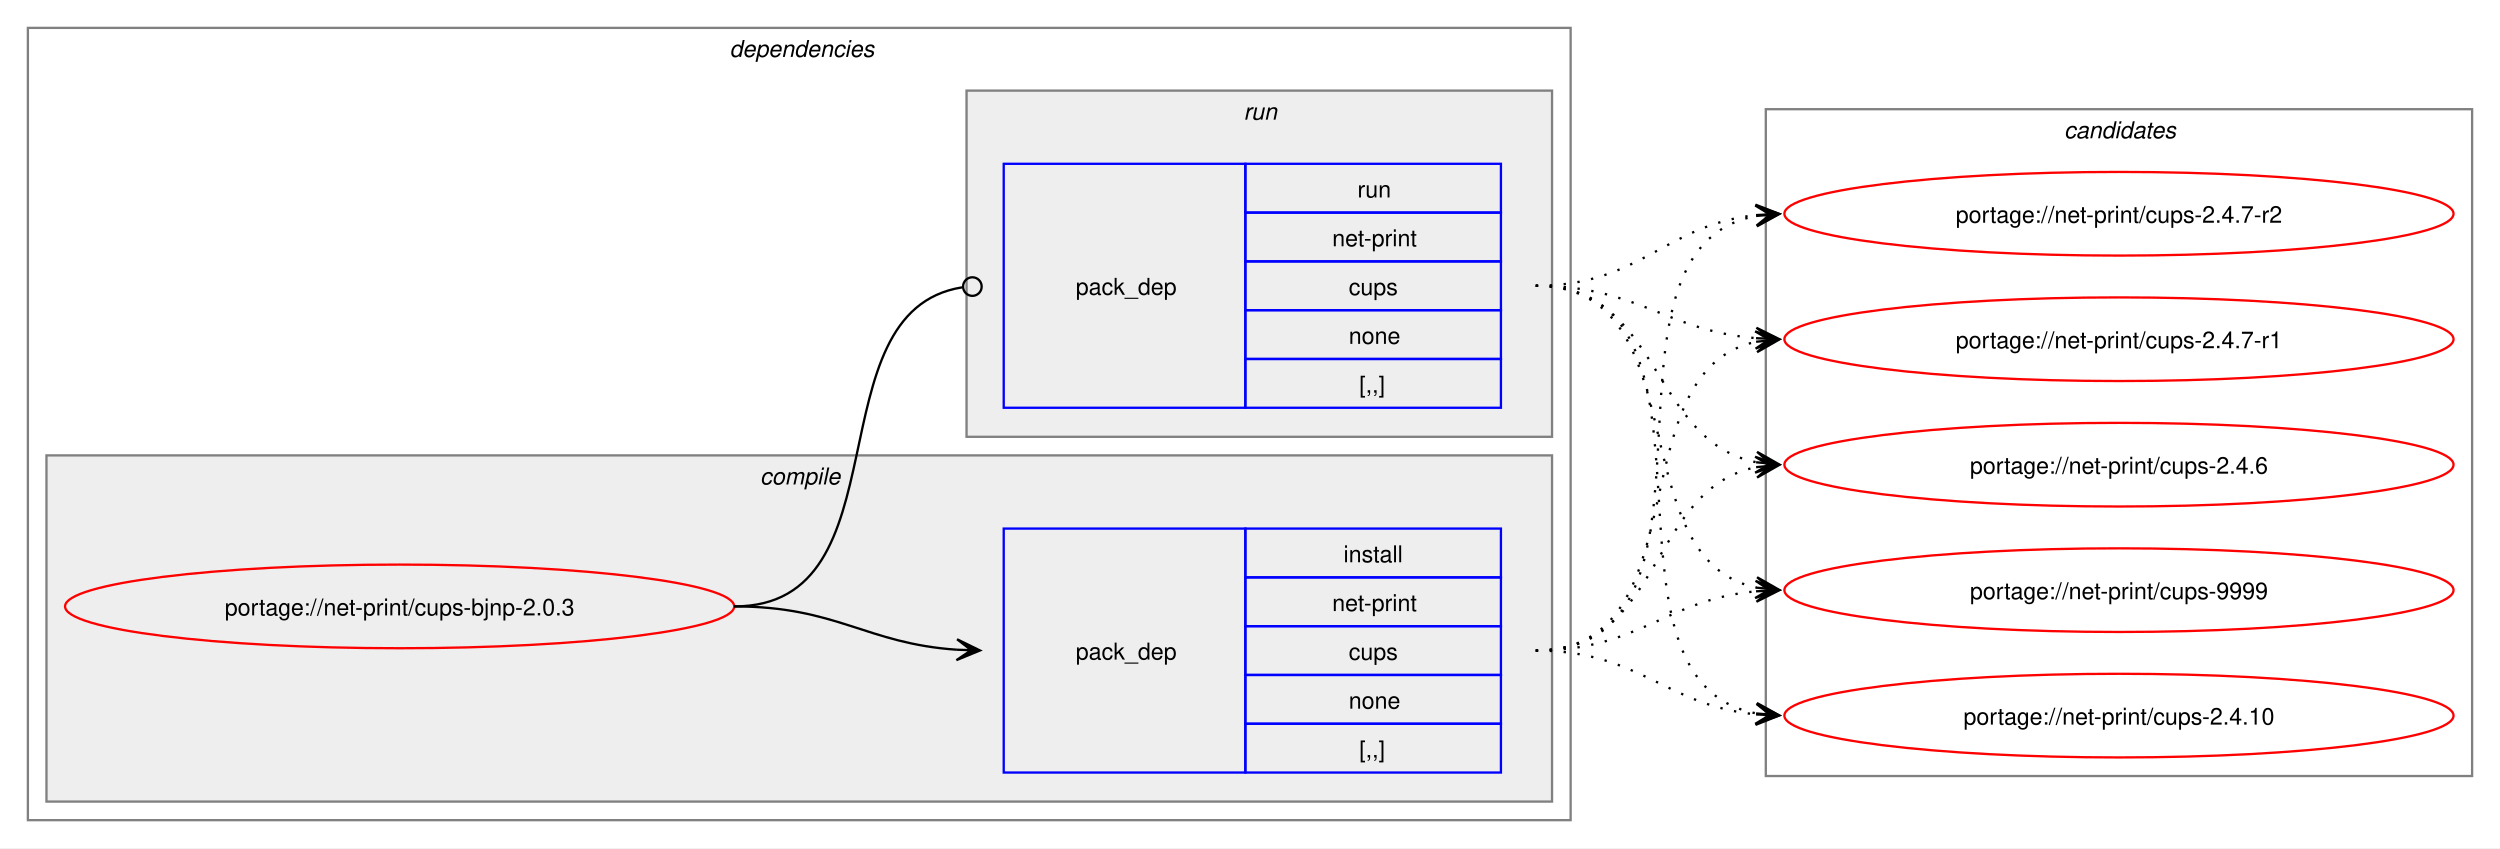
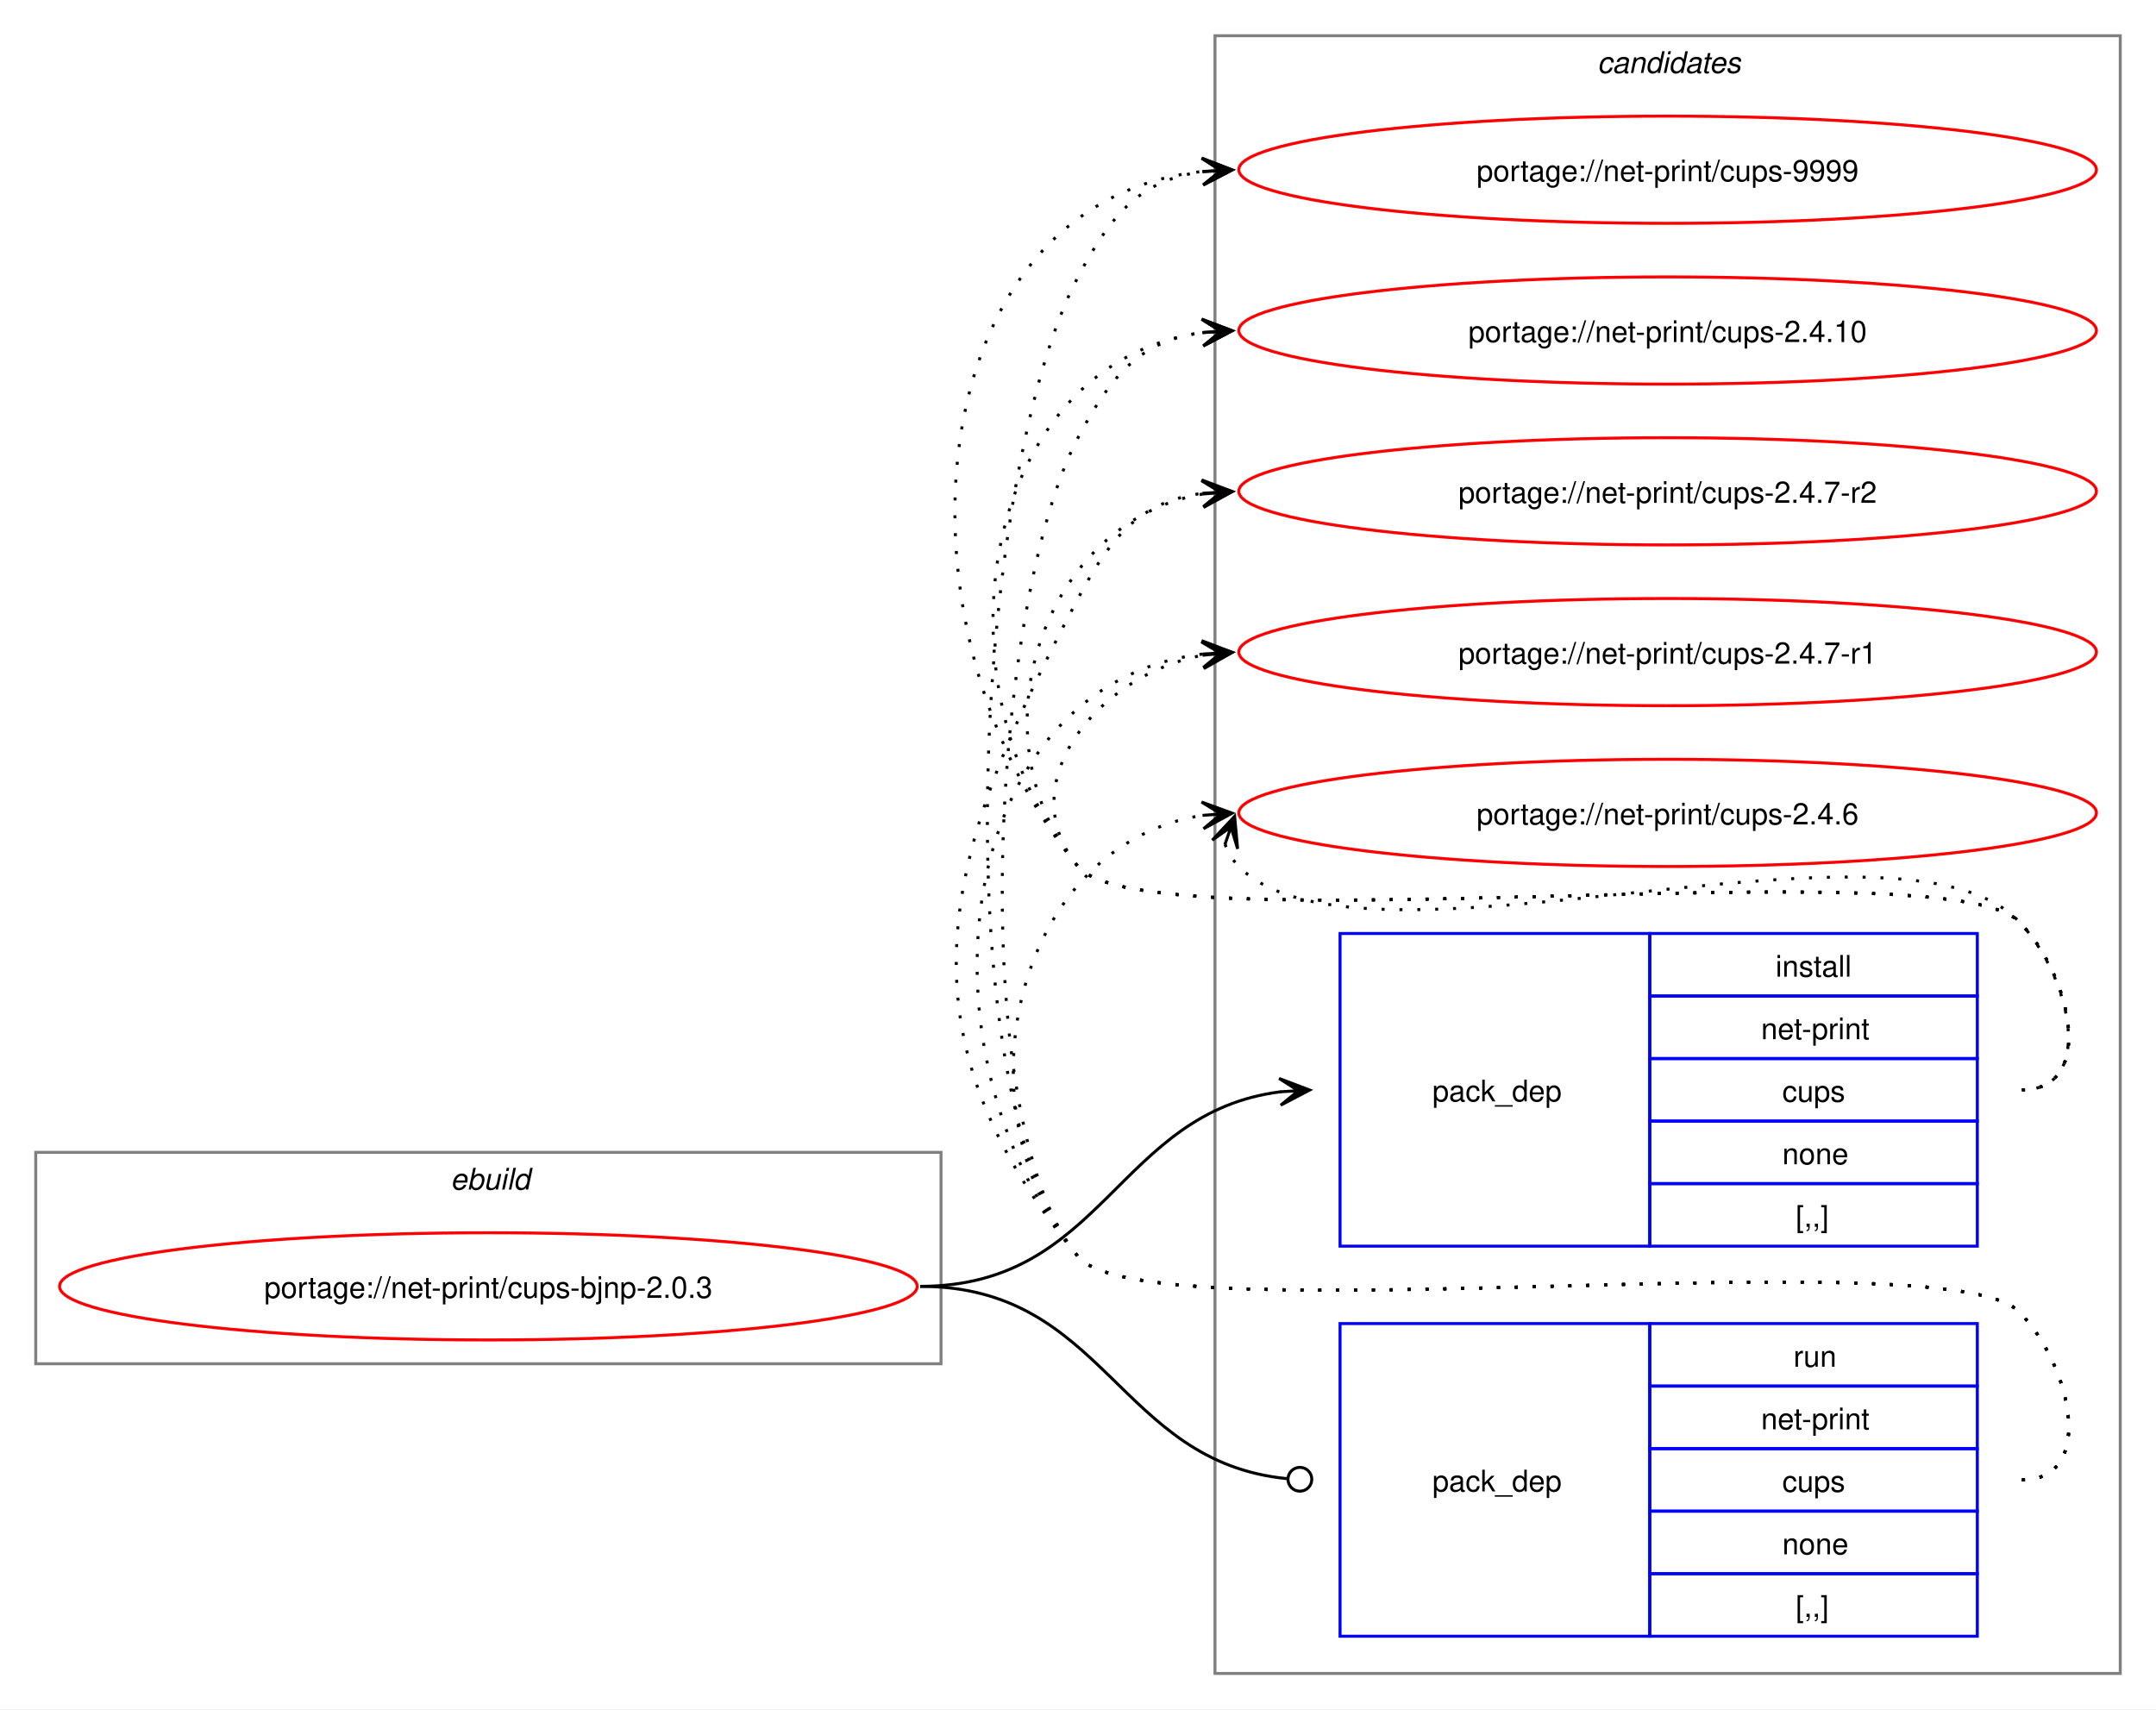
- <svg xmlns="http://www.w3.org/2000/svg" xmlns:xlink="http://www.w3.org/1999/xlink" width="1076pt" height="365pt" viewBox="0.00 0.00 1076.00 365.00">
-   <g id="graph0" class="graph" transform="scale(1 1) rotate(0) translate(4 361)">
-     <polygon fill="white" stroke="none" points="-4,4 -4,-361 1072,-361 1072,4 -4,4" />
-     <g id="clust2" class="cluster">
-       <polygon fill="none" stroke="gray" points="8,-8 8,-349 672,-349 672,-8 8,-8" />
-       <text text-anchor="start" x="310" y="-336.5" font-family="Helvetica,sans-Serif" font-style="italic" font-size="10.00">dependencies</text>
+ <svg xmlns="http://www.w3.org/2000/svg" xmlns:xlink="http://www.w3.org/1999/xlink" width="724pt" height="574pt" viewBox="0.00 0.00 724.00 574.00">
+   <g id="graph0" class="graph" transform="scale(1 1) rotate(0) translate(4 570)">
+     <polygon fill="white" stroke="none" points="-4,4 -4,-570 720,-570 720,4 -4,4" />
+     <g id="clust8" class="cluster">
+       <polygon fill="none" stroke="gray" points="404,-8 404,-558 708,-558 708,-8 404,-8" />
+       <text text-anchor="start" x="532.38" y="-545.5" font-family="Helvetica,sans-Serif" font-style="italic" font-size="10.00">candidates</text>
    </g>
-     <g id="clust3" class="cluster">
-       <polygon fill="#eeeeee" stroke="gray" points="16,-16 16,-165 664,-165 664,-16 16,-16" />
-       <text text-anchor="start" x="323.12" y="-152.5" font-family="Helvetica,sans-Serif" font-style="italic" font-size="10.00">compile</text>
-     </g>
-     <g id="clust6" class="cluster">
-       <polygon fill="#eeeeee" stroke="gray" points="412,-173 412,-322 664,-322 664,-173 412,-173" />
-       <text text-anchor="start" x="531.25" y="-309.5" font-family="Helvetica,sans-Serif" font-style="italic" font-size="10.00">run</text>
-     </g>
-     <g id="clust8" class="cluster">
-       <polygon fill="none" stroke="gray" points="756,-27 756,-314 1060,-314 1060,-27 756,-27" />
-       <text text-anchor="start" x="884.38" y="-301.5" font-family="Helvetica,sans-Serif" font-style="italic" font-size="10.00">candidates</text>
+     <g id="clust1" class="cluster">
+       <polygon fill="none" stroke="gray" points="8,-112 8,-183 312,-183 312,-112 8,-112" />
+       <text text-anchor="start" x="147.25" y="-170.5" font-family="Helvetica,sans-Serif" font-style="italic" font-size="10.00">ebuild</text>
    </g>
    <g id="node1" class="node">
      <g id="a_node1">
        <a xlink:href="../net-print/cups-bjnp-2.0.3.svg" xlink:title="portage://net-print/cups-bjnp-2.0.3">
-           <ellipse fill="none" stroke="red" cx="168" cy="-100" rx="144" ry="18" />
-           <text text-anchor="middle" x="168" y="-96.12" font-family="Helvetica,sans-Serif" font-size="10.00">portage://net-print/cups-bjnp-2.0.3</text>
+           <ellipse fill="none" stroke="red" cx="160" cy="-138" rx="144" ry="18" />
+           <text text-anchor="middle" x="160" y="-134.12" font-family="Helvetica,sans-Serif" font-size="10.00">portage://net-print/cups-bjnp-2.0.3</text>
        </a>
      </g>
    </g>
    <g id="node2" class="node">
-       <polygon fill="none" stroke="blue" points="428,-28.5 428,-133.5 532,-133.5 532,-28.5 428,-28.5" />
-       <text text-anchor="start" x="459" y="-77.12" font-family="Helvetica,sans-Serif" font-size="10.00">pack_dep</text>
-       <polygon fill="none" stroke="blue" points="532,-112.5 532,-133.5 642,-133.5 642,-112.5 532,-112.5" />
-       <text text-anchor="start" x="574.25" y="-119" font-family="Helvetica,sans-Serif" font-size="10.00">install</text>
-       <polygon fill="none" stroke="blue" points="532,-91.5 532,-112.5 642,-112.5 642,-91.5 532,-91.5" />
-       <text text-anchor="start" x="569.38" y="-98" font-family="Helvetica,sans-Serif" font-size="10.00">net-print</text>
-       <polygon fill="none" stroke="blue" points="532,-70.5 532,-91.5 642,-91.5 642,-70.5 532,-70.5" />
-       <text text-anchor="start" x="576.5" y="-77" font-family="Helvetica,sans-Serif" font-size="10.00">cups</text>
-       <polygon fill="none" stroke="blue" points="532,-49.5 532,-70.5 642,-70.5 642,-49.5 532,-49.5" />
-       <text text-anchor="start" x="576.5" y="-56" font-family="Helvetica,sans-Serif" font-size="10.00">none</text>
-       <polygon fill="none" stroke="blue" points="532,-28.5 532,-49.5 642,-49.5 642,-28.5 532,-28.5" />
-       <text text-anchor="start" x="581" y="-35" font-family="Helvetica,sans-Serif" font-size="10.00">[,,]</text>
+       <polygon fill="none" stroke="blue" points="446,-151.5 446,-256.5 550,-256.5 550,-151.5 446,-151.5" />
+       <text text-anchor="start" x="477" y="-200.12" font-family="Helvetica,sans-Serif" font-size="10.00">pack_dep</text>
+       <polygon fill="none" stroke="blue" points="550,-235.5 550,-256.5 660,-256.5 660,-235.5 550,-235.5" />
+       <text text-anchor="start" x="592.25" y="-242" font-family="Helvetica,sans-Serif" font-size="10.00">install</text>
+       <polygon fill="none" stroke="blue" points="550,-214.5 550,-235.5 660,-235.5 660,-214.5 550,-214.5" />
+       <text text-anchor="start" x="587.38" y="-221" font-family="Helvetica,sans-Serif" font-size="10.00">net-print</text>
+       <polygon fill="none" stroke="blue" points="550,-193.5 550,-214.5 660,-214.5 660,-193.5 550,-193.5" />
+       <text text-anchor="start" x="594.5" y="-200" font-family="Helvetica,sans-Serif" font-size="10.00">cups</text>
+       <polygon fill="none" stroke="blue" points="550,-172.5 550,-193.5 660,-193.5 660,-172.5 550,-172.5" />
+       <text text-anchor="start" x="594.5" y="-179" font-family="Helvetica,sans-Serif" font-size="10.00">none</text>
+       <polygon fill="none" stroke="blue" points="550,-151.5 550,-172.5 660,-172.5 660,-151.5 550,-151.5" />
+       <text text-anchor="start" x="599" y="-158" font-family="Helvetica,sans-Serif" font-size="10.00">[,,]</text>
    </g>
    <g id="edge1" class="edge">
-       <path fill="none" stroke="black" d="M312,-100C356.34,-100 368.74,-83.99 407.84,-81.36" />
-       <polygon fill="black" stroke="black" points="417.78,-81.04 407.93,-85.86 414,-81.16 407.79,-81.36 407.79,-81.36 407.79,-81.36 414,-81.16 407.64,-76.87 417.78,-81.04" />
+       <path fill="none" stroke="black" d="M305,-138C366.75,-138 371.09,-196.49 426.11,-203.35" />
+       <polygon fill="black" stroke="black" points="435.78,-203.93 425.53,-207.82 432.01,-203.7 425.8,-203.33 425.8,-203.33 425.8,-203.33 432.01,-203.7 426.07,-198.84 435.78,-203.93" />
    </g>
    <g id="node3" class="node">
-       <polygon fill="none" stroke="blue" points="428,-185.5 428,-290.5 532,-290.5 532,-185.5 428,-185.5" />
-       <text text-anchor="start" x="459" y="-234.12" font-family="Helvetica,sans-Serif" font-size="10.00">pack_dep</text>
-       <polygon fill="none" stroke="blue" points="532,-269.5 532,-290.5 642,-290.5 642,-269.5 532,-269.5" />
-       <text text-anchor="start" x="580.25" y="-276" font-family="Helvetica,sans-Serif" font-size="10.00">run</text>
-       <polygon fill="none" stroke="blue" points="532,-248.5 532,-269.5 642,-269.5 642,-248.5 532,-248.5" />
-       <text text-anchor="start" x="569.38" y="-255" font-family="Helvetica,sans-Serif" font-size="10.00">net-print</text>
-       <polygon fill="none" stroke="blue" points="532,-227.5 532,-248.5 642,-248.5 642,-227.5 532,-227.5" />
-       <text text-anchor="start" x="576.5" y="-234" font-family="Helvetica,sans-Serif" font-size="10.00">cups</text>
-       <polygon fill="none" stroke="blue" points="532,-206.5 532,-227.5 642,-227.5 642,-206.5 532,-206.5" />
-       <text text-anchor="start" x="576.5" y="-213" font-family="Helvetica,sans-Serif" font-size="10.00">none</text>
-       <polygon fill="none" stroke="blue" points="532,-185.5 532,-206.5 642,-206.5 642,-185.5 532,-185.5" />
-       <text text-anchor="start" x="581" y="-192" font-family="Helvetica,sans-Serif" font-size="10.00">[,,]</text>
+       <polygon fill="none" stroke="blue" points="446,-20.5 446,-125.5 550,-125.5 550,-20.5 446,-20.5" />
+       <text text-anchor="start" x="477" y="-69.12" font-family="Helvetica,sans-Serif" font-size="10.00">pack_dep</text>
+       <polygon fill="none" stroke="blue" points="550,-104.5 550,-125.5 660,-125.5 660,-104.5 550,-104.5" />
+       <text text-anchor="start" x="598.25" y="-111" font-family="Helvetica,sans-Serif" font-size="10.00">run</text>
+       <polygon fill="none" stroke="blue" points="550,-83.5 550,-104.5 660,-104.5 660,-83.5 550,-83.5" />
+       <text text-anchor="start" x="587.38" y="-90" font-family="Helvetica,sans-Serif" font-size="10.00">net-print</text>
+       <polygon fill="none" stroke="blue" points="550,-62.5 550,-83.5 660,-83.5 660,-62.5 550,-62.5" />
+       <text text-anchor="start" x="594.5" y="-69" font-family="Helvetica,sans-Serif" font-size="10.00">cups</text>
+       <polygon fill="none" stroke="blue" points="550,-41.5 550,-62.5 660,-62.5 660,-41.5 550,-41.5" />
+       <text text-anchor="start" x="594.5" y="-48" font-family="Helvetica,sans-Serif" font-size="10.00">none</text>
+       <polygon fill="none" stroke="blue" points="550,-20.5 550,-41.5 660,-41.5 660,-20.5 550,-20.5" />
+       <text text-anchor="start" x="599" y="-27" font-family="Helvetica,sans-Serif" font-size="10.00">[,,]</text>
    </g>
    <g id="edge2" class="edge">
-       <path fill="none" stroke="black" d="M312,-100C386.43,-100 345.13,-226.91 410.07,-237.32" />
-       <ellipse fill="none" stroke="black" cx="414.51" cy="-237.66" rx="4" ry="4" />
+       <path fill="none" stroke="black" d="M305,-138C367.33,-138 371.35,-78.95 428.21,-73.42" />
+       <ellipse fill="none" stroke="black" cx="432.51" cy="-73.21" rx="4" ry="4" />
    </g>
    <g id="node4" class="node">
      <g id="a_node4">
        <a xlink:href="../net-print/cups-9999.svg" xlink:title="portage://net-print/cups-9999">
-           <ellipse fill="none" stroke="red" cx="908" cy="-107" rx="144" ry="18" />
-           <text text-anchor="middle" x="908" y="-103.12" font-family="Helvetica,sans-Serif" font-size="10.00">portage://net-print/cups-9999</text>
+           <ellipse fill="none" stroke="red" cx="556" cy="-513" rx="144" ry="18" />
+           <text text-anchor="middle" x="556" y="-509.12" font-family="Helvetica,sans-Serif" font-size="10.00">portage://net-print/cups-9999</text>
        </a>
      </g>
    </g>
    <g id="edge3" class="edge">
-       <path fill="none" stroke="black" stroke-dasharray="1,5" d="M657,-81C701.53,-81 712.75,-102.91 751.82,-106.5" />
-       <polygon fill="black" stroke="black" points="761.78,-106.95 751.59,-111 758,-106.78 751.79,-106.5 751.79,-106.5 751.79,-106.5 758,-106.78 751.99,-102.01 761.78,-106.95" />
+       <path fill="none" stroke="black" stroke-dasharray="1,5" d="M675,-204C700.12,-204 691.6,-242.59 674,-260.5 649.35,-285.59 380.36,-251.85 358,-279 292.67,-358.35 303.45,-502.13 399.8,-512.42" />
+       <polygon fill="black" stroke="black" points="409.78,-512.94 399.56,-516.91 406.01,-512.74 399.8,-512.42 399.8,-512.42 399.8,-512.42 406.01,-512.74 400.03,-507.92 409.78,-512.94" />
    </g>
    <g id="node5" class="node">
      <g id="a_node5">
        <a xlink:href="../net-print/cups-2.4.10.svg" xlink:title="portage://net-print/cups-2.4.10">
-           <ellipse fill="none" stroke="red" cx="908" cy="-53" rx="144" ry="18" />
-           <text text-anchor="middle" x="908" y="-49.12" font-family="Helvetica,sans-Serif" font-size="10.00">portage://net-print/cups-2.4.10</text>
+           <ellipse fill="none" stroke="red" cx="556" cy="-459" rx="144" ry="18" />
+           <text text-anchor="middle" x="556" y="-455.12" font-family="Helvetica,sans-Serif" font-size="10.00">portage://net-print/cups-2.4.10</text>
        </a>
      </g>
    </g>
    <g id="edge4" class="edge">
-       <path fill="none" stroke="black" stroke-dasharray="1,5" d="M657,-81C701.92,-81 712.69,-57.2 752.28,-53.49" />
-       <polygon fill="black" stroke="black" points="761.78,-53.06 752,-58 758.01,-53.23 751.79,-53.51 751.79,-53.51 751.79,-53.51 758.01,-53.23 751.59,-49.01 761.78,-53.06" />
+       <path fill="none" stroke="black" stroke-dasharray="1,5" d="M675,-204C700.12,-204 691.6,-242.59 674,-260.5 649.35,-285.59 380.36,-251.85 358,-279 307.37,-340.49 325.73,-448.72 400.13,-458.32" />
+       <polygon fill="black" stroke="black" points="409.78,-458.92 399.52,-462.79 406.01,-458.69 399.8,-458.29 399.8,-458.29 399.8,-458.29 406.01,-458.69 400.09,-453.8 409.78,-458.92" />
    </g>
    <g id="node6" class="node">
      <g id="a_node6">
        <a xlink:href="../net-print/cups-2.4.7-r2.svg" xlink:title="portage://net-print/cups-2.4.7-r2">
-           <ellipse fill="none" stroke="red" cx="908" cy="-269" rx="144" ry="18" />
-           <text text-anchor="middle" x="908" y="-265.12" font-family="Helvetica,sans-Serif" font-size="10.00">portage://net-print/cups-2.4.7-r2</text>
+           <ellipse fill="none" stroke="red" cx="556" cy="-405" rx="144" ry="18" />
+           <text text-anchor="middle" x="556" y="-401.12" font-family="Helvetica,sans-Serif" font-size="10.00">portage://net-print/cups-2.4.7-r2</text>
        </a>
      </g>
    </g>
    <g id="edge5" class="edge">
-       <path fill="none" stroke="black" stroke-dasharray="1,5" d="M657,-81C748.99,-81 673.81,-253.89 752.09,-268.08" />
-       <polygon fill="black" stroke="black" points="761.79,-268.9 751.44,-272.54 758.02,-268.58 751.82,-268.05 751.82,-268.05 751.82,-268.05 758.02,-268.58 752.2,-263.57 761.79,-268.9" />
+       <path fill="none" stroke="black" stroke-dasharray="1,5" d="M675,-204C700.12,-204 691.6,-242.59 674,-260.5 649.35,-285.59 380.36,-251.85 358,-279 321.8,-322.97 346.66,-395.24 399.97,-404.1" />
+       <polygon fill="black" stroke="black" points="409.79,-404.9 399.45,-408.57 406.02,-404.59 399.82,-404.09 399.82,-404.09 399.82,-404.09 406.02,-404.59 400.18,-399.6 409.79,-404.9" />
    </g>
    <g id="node7" class="node">
      <g id="a_node7">
        <a xlink:href="../net-print/cups-2.4.7-r1.svg" xlink:title="portage://net-print/cups-2.4.7-r1">
-           <ellipse fill="none" stroke="red" cx="908" cy="-215" rx="144" ry="18" />
-           <text text-anchor="middle" x="908" y="-211.12" font-family="Helvetica,sans-Serif" font-size="10.00">portage://net-print/cups-2.4.7-r1</text>
+           <ellipse fill="none" stroke="red" cx="556" cy="-351" rx="144" ry="18" />
+           <text text-anchor="middle" x="556" y="-347.12" font-family="Helvetica,sans-Serif" font-size="10.00">portage://net-print/cups-2.4.7-r1</text>
        </a>
      </g>
    </g>
    <g id="edge6" class="edge">
-       <path fill="none" stroke="black" stroke-dasharray="1,5" d="M657,-81C728.93,-81 691.56,-201.24 751.97,-213.92" />
-       <polygon fill="black" stroke="black" points="761.79,-214.88 751.4,-218.39 758.02,-214.51 751.83,-213.91 751.83,-213.91 751.83,-213.91 758.02,-214.51 752.27,-209.43 761.79,-214.88" />
+       <path fill="none" stroke="black" stroke-dasharray="1,5" d="M675,-204C700.12,-204 691.6,-242.59 674,-260.5 649.35,-285.59 380.36,-251.85 358,-279 335.11,-306.8 364.6,-343.35 399.91,-349.95" />
+       <polygon fill="black" stroke="black" points="409.79,-350.89 399.41,-354.43 406.02,-350.53 399.83,-349.95 399.83,-349.95 399.83,-349.95 406.02,-350.53 400.25,-345.47 409.79,-350.89" />
    </g>
    <g id="node8" class="node">
      <g id="a_node8">
        <a xlink:href="../net-print/cups-2.4.6.svg" xlink:title="portage://net-print/cups-2.4.6">
-           <ellipse fill="none" stroke="red" cx="908" cy="-161" rx="144" ry="18" />
-           <text text-anchor="middle" x="908" y="-157.12" font-family="Helvetica,sans-Serif" font-size="10.00">portage://net-print/cups-2.4.6</text>
+           <ellipse fill="none" stroke="red" cx="556" cy="-297" rx="144" ry="18" />
+           <text text-anchor="middle" x="556" y="-293.12" font-family="Helvetica,sans-Serif" font-size="10.00">portage://net-print/cups-2.4.6</text>
        </a>
      </g>
    </g>
    <g id="edge7" class="edge">
-       <path fill="none" stroke="black" stroke-dasharray="1,5" d="M657,-81C711.99,-81 705.29,-150.44 751.85,-159.93" />
-       <polygon fill="black" stroke="black" points="761.79,-160.88 751.4,-164.41 758.02,-160.52 751.83,-159.93 751.83,-159.93 751.83,-159.93 758.02,-160.52 752.26,-155.45 761.79,-160.88" />
+       <path fill="none" stroke="black" stroke-dasharray="1,5" d="M407.37,-286.45C408.4,-283.7 410.07,-280.96 412,-279 452.96,-237.42 633.83,-302.85 674,-260.5 691.28,-242.28 700.12,-204 675,-204" />
+       <polygon fill="black" stroke="black" points="410.6,-295.85 403.09,-287.86 409.37,-292.27 407.34,-286.39 407.34,-286.39 407.34,-286.39 409.37,-292.27 411.6,-284.93 410.6,-295.85" />
    </g>
    <g id="edge8" class="edge">
-       <path fill="none" stroke="black" stroke-dasharray="1,5" d="M657,-238C727.95,-238 692.39,-120.45 752.11,-108.05" />
-       <polygon fill="black" stroke="black" points="761.79,-107.12 752.27,-112.56 758.02,-107.48 751.83,-108.08 751.83,-108.08 751.83,-108.08 758.02,-107.48 751.4,-103.6 761.79,-107.12" />
+       <path fill="none" stroke="black" stroke-dasharray="1,5" d="M675,-73C700.12,-73 691.6,-111.59 674,-129.5 649.35,-154.59 380.36,-120.85 358,-148 311.53,-204.44 323.78,-412.39 358,-477 369.45,-498.63 379.33,-509.67 399.96,-512.35" />
+       <polygon fill="black" stroke="black" points="409.78,-512.93 399.54,-516.83 406.01,-512.7 399.8,-512.34 399.8,-512.34 399.8,-512.34 406.01,-512.7 400.07,-507.85 409.78,-512.93" />
    </g>
    <g id="edge9" class="edge">
-       <path fill="none" stroke="black" stroke-dasharray="1,5" d="M657,-238C747.88,-238 674.79,-67.86 752.21,-53.91" />
-       <polygon fill="black" stroke="black" points="761.79,-53.1 752.2,-58.43 758.02,-53.42 751.82,-53.94 751.82,-53.94 751.82,-53.94 758.02,-53.42 751.44,-49.46 761.79,-53.1" />
+       <path fill="none" stroke="black" stroke-dasharray="1,5" d="M675,-73C700.12,-73 691.6,-111.59 674,-129.5 649.35,-154.59 380.36,-120.85 358,-148 319.16,-195.18 329.4,-369 358,-423 369.45,-444.63 379.33,-455.67 399.96,-458.35" />
+       <polygon fill="black" stroke="black" points="409.78,-458.93 399.54,-462.83 406.01,-458.7 399.8,-458.34 399.8,-458.34 399.8,-458.34 406.01,-458.7 400.07,-453.85 409.78,-458.93" />
    </g>
    <g id="edge10" class="edge">
-       <path fill="none" stroke="black" stroke-dasharray="1,5" d="M657,-238C702.15,-238 712.4,-264.23 751.96,-268.44" />
-       <polygon fill="black" stroke="black" points="761.78,-268.94 751.57,-272.92 758.01,-268.74 751.8,-268.43 751.8,-268.43 751.8,-268.43 758.01,-268.74 752.03,-263.93 761.78,-268.94" />
+       <path fill="none" stroke="black" stroke-dasharray="1,5" d="M675,-73C700.12,-73 691.6,-111.59 674,-129.5 649.35,-154.59 380.36,-120.85 358,-148 295.57,-223.83 312.03,-282.2 358,-369 369.45,-390.63 379.33,-401.67 399.96,-404.35" />
+       <polygon fill="black" stroke="black" points="409.78,-404.93 399.54,-408.83 406.01,-404.7 399.8,-404.34 399.8,-404.34 399.8,-404.34 406.01,-404.7 400.07,-399.85 409.78,-404.93" />
    </g>
    <g id="edge11" class="edge">
-       <path fill="none" stroke="black" stroke-dasharray="1,5" d="M657,-238C701.25,-238 712.96,-218.62 751.87,-215.44" />
-       <polygon fill="black" stroke="black" points="761.78,-215.05 751.97,-219.94 758,-215.2 751.79,-215.44 751.79,-215.44 751.79,-215.44 758,-215.2 751.61,-210.95 761.78,-215.05" />
+       <path fill="none" stroke="black" stroke-dasharray="1,5" d="M675,-73C700.12,-73 691.6,-111.59 674,-129.5 649.35,-154.59 380.36,-120.85 358,-148 301.16,-217.04 316.32,-340.35 399.9,-350.35" />
+       <polygon fill="black" stroke="black" points="409.78,-350.93 399.54,-354.84 406.01,-350.71 399.8,-350.35 399.8,-350.35 399.8,-350.35 406.01,-350.71 400.06,-345.85 409.78,-350.93" />
    </g>
    <g id="edge12" class="edge">
-       <path fill="none" stroke="black" stroke-dasharray="1,5" d="M657,-238C711.25,-238 705.88,-171.17 751.98,-162.03" />
-       <polygon fill="black" stroke="black" points="761.79,-161.11 752.25,-166.52 758.02,-161.47 751.83,-162.04 751.83,-162.04 751.83,-162.04 758.02,-161.47 751.41,-157.56 761.79,-161.11" />
+       <path fill="none" stroke="black" stroke-dasharray="1,5" d="M675,-73C700.12,-73 691.6,-111.59 674,-129.5 649.35,-154.59 380.36,-120.85 358,-148 315.77,-199.29 337.93,-286.76 399.86,-296.17" />
+       <polygon fill="black" stroke="black" points="409.78,-296.91 399.48,-300.66 406.01,-296.63 399.81,-296.17 399.81,-296.17 399.81,-296.17 406.01,-296.63 400.15,-291.68 409.78,-296.91" />
    </g>
  </g>
</svg>
